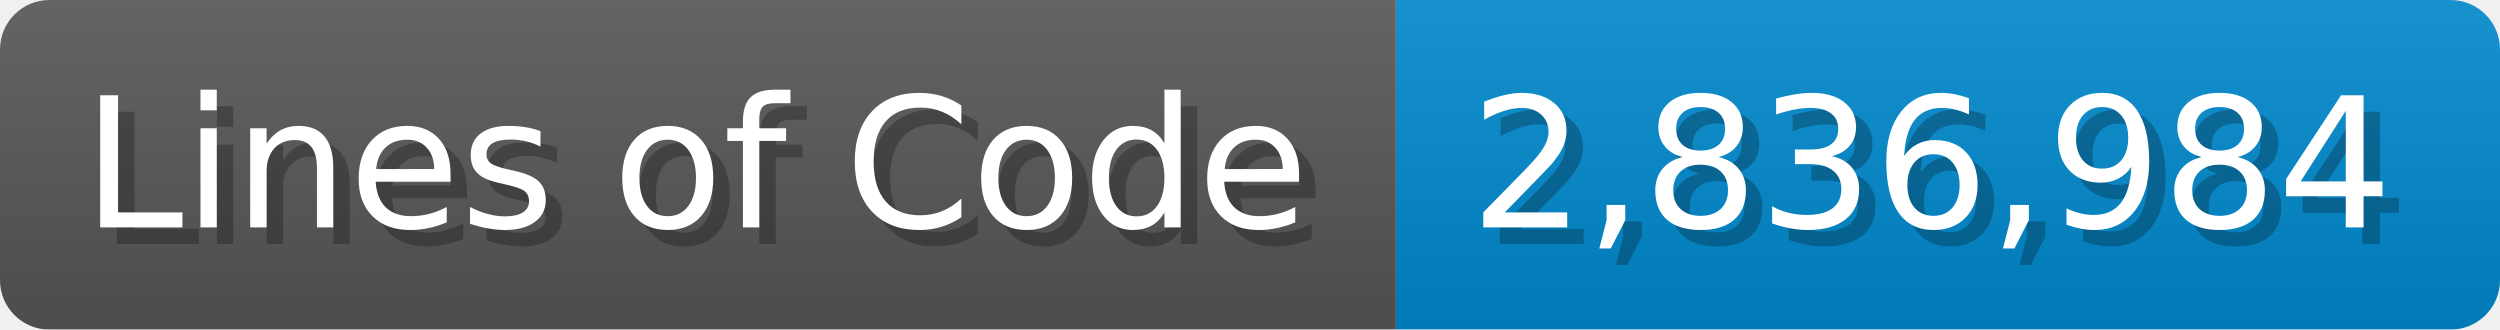
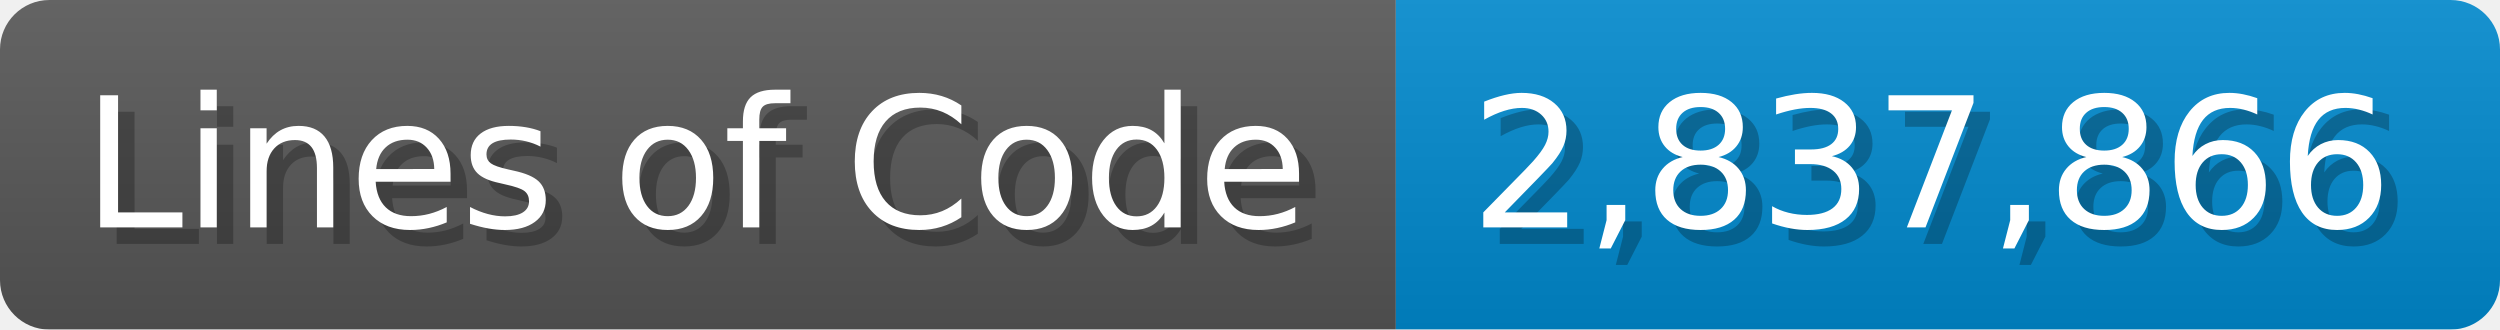
<svg xmlns="http://www.w3.org/2000/svg" width="151.7" height="20" viewBox="0 0 1517 200">
  <linearGradient id="a" x2="0" y2="100%">
    <stop offset="0" stop-opacity=".1" stop-color="#EEE" />
    <stop offset="1" stop-opacity=".1" />
  </linearGradient>
  <mask id="m">
    <rect width="1517" height="200" rx="30" fill="#FFF" />
  </mask>
  <g mask="url(#m)">
    <rect width="847" height="200" fill="#555" />
    <rect width="670" height="200" fill="#08C" x="847" />
    <rect width="1517" height="200" fill="url(#a)" />
  </g>
  <g fill="#fff" text-anchor="start" font-family="Verdana,DejaVu Sans,sans-serif" font-size="110">
    <text x="60" y="148" textLength="747" fill="#000" opacity="0.25">Lines of Code</text>
    <text x="50" y="138" textLength="747">Lines of Code</text>
-     <text x="902" y="148" textLength="570" fill="#000" opacity="0.25">2,836,984</text>
-     <text x="892" y="138" textLength="570">2,836,984</text>
+     <text x="902" y="148" textLength="570" fill="#000" opacity="0.25">2,837,866</text>
+     <text x="892" y="138" textLength="570">2,837,866</text>
  </g>
</svg>
